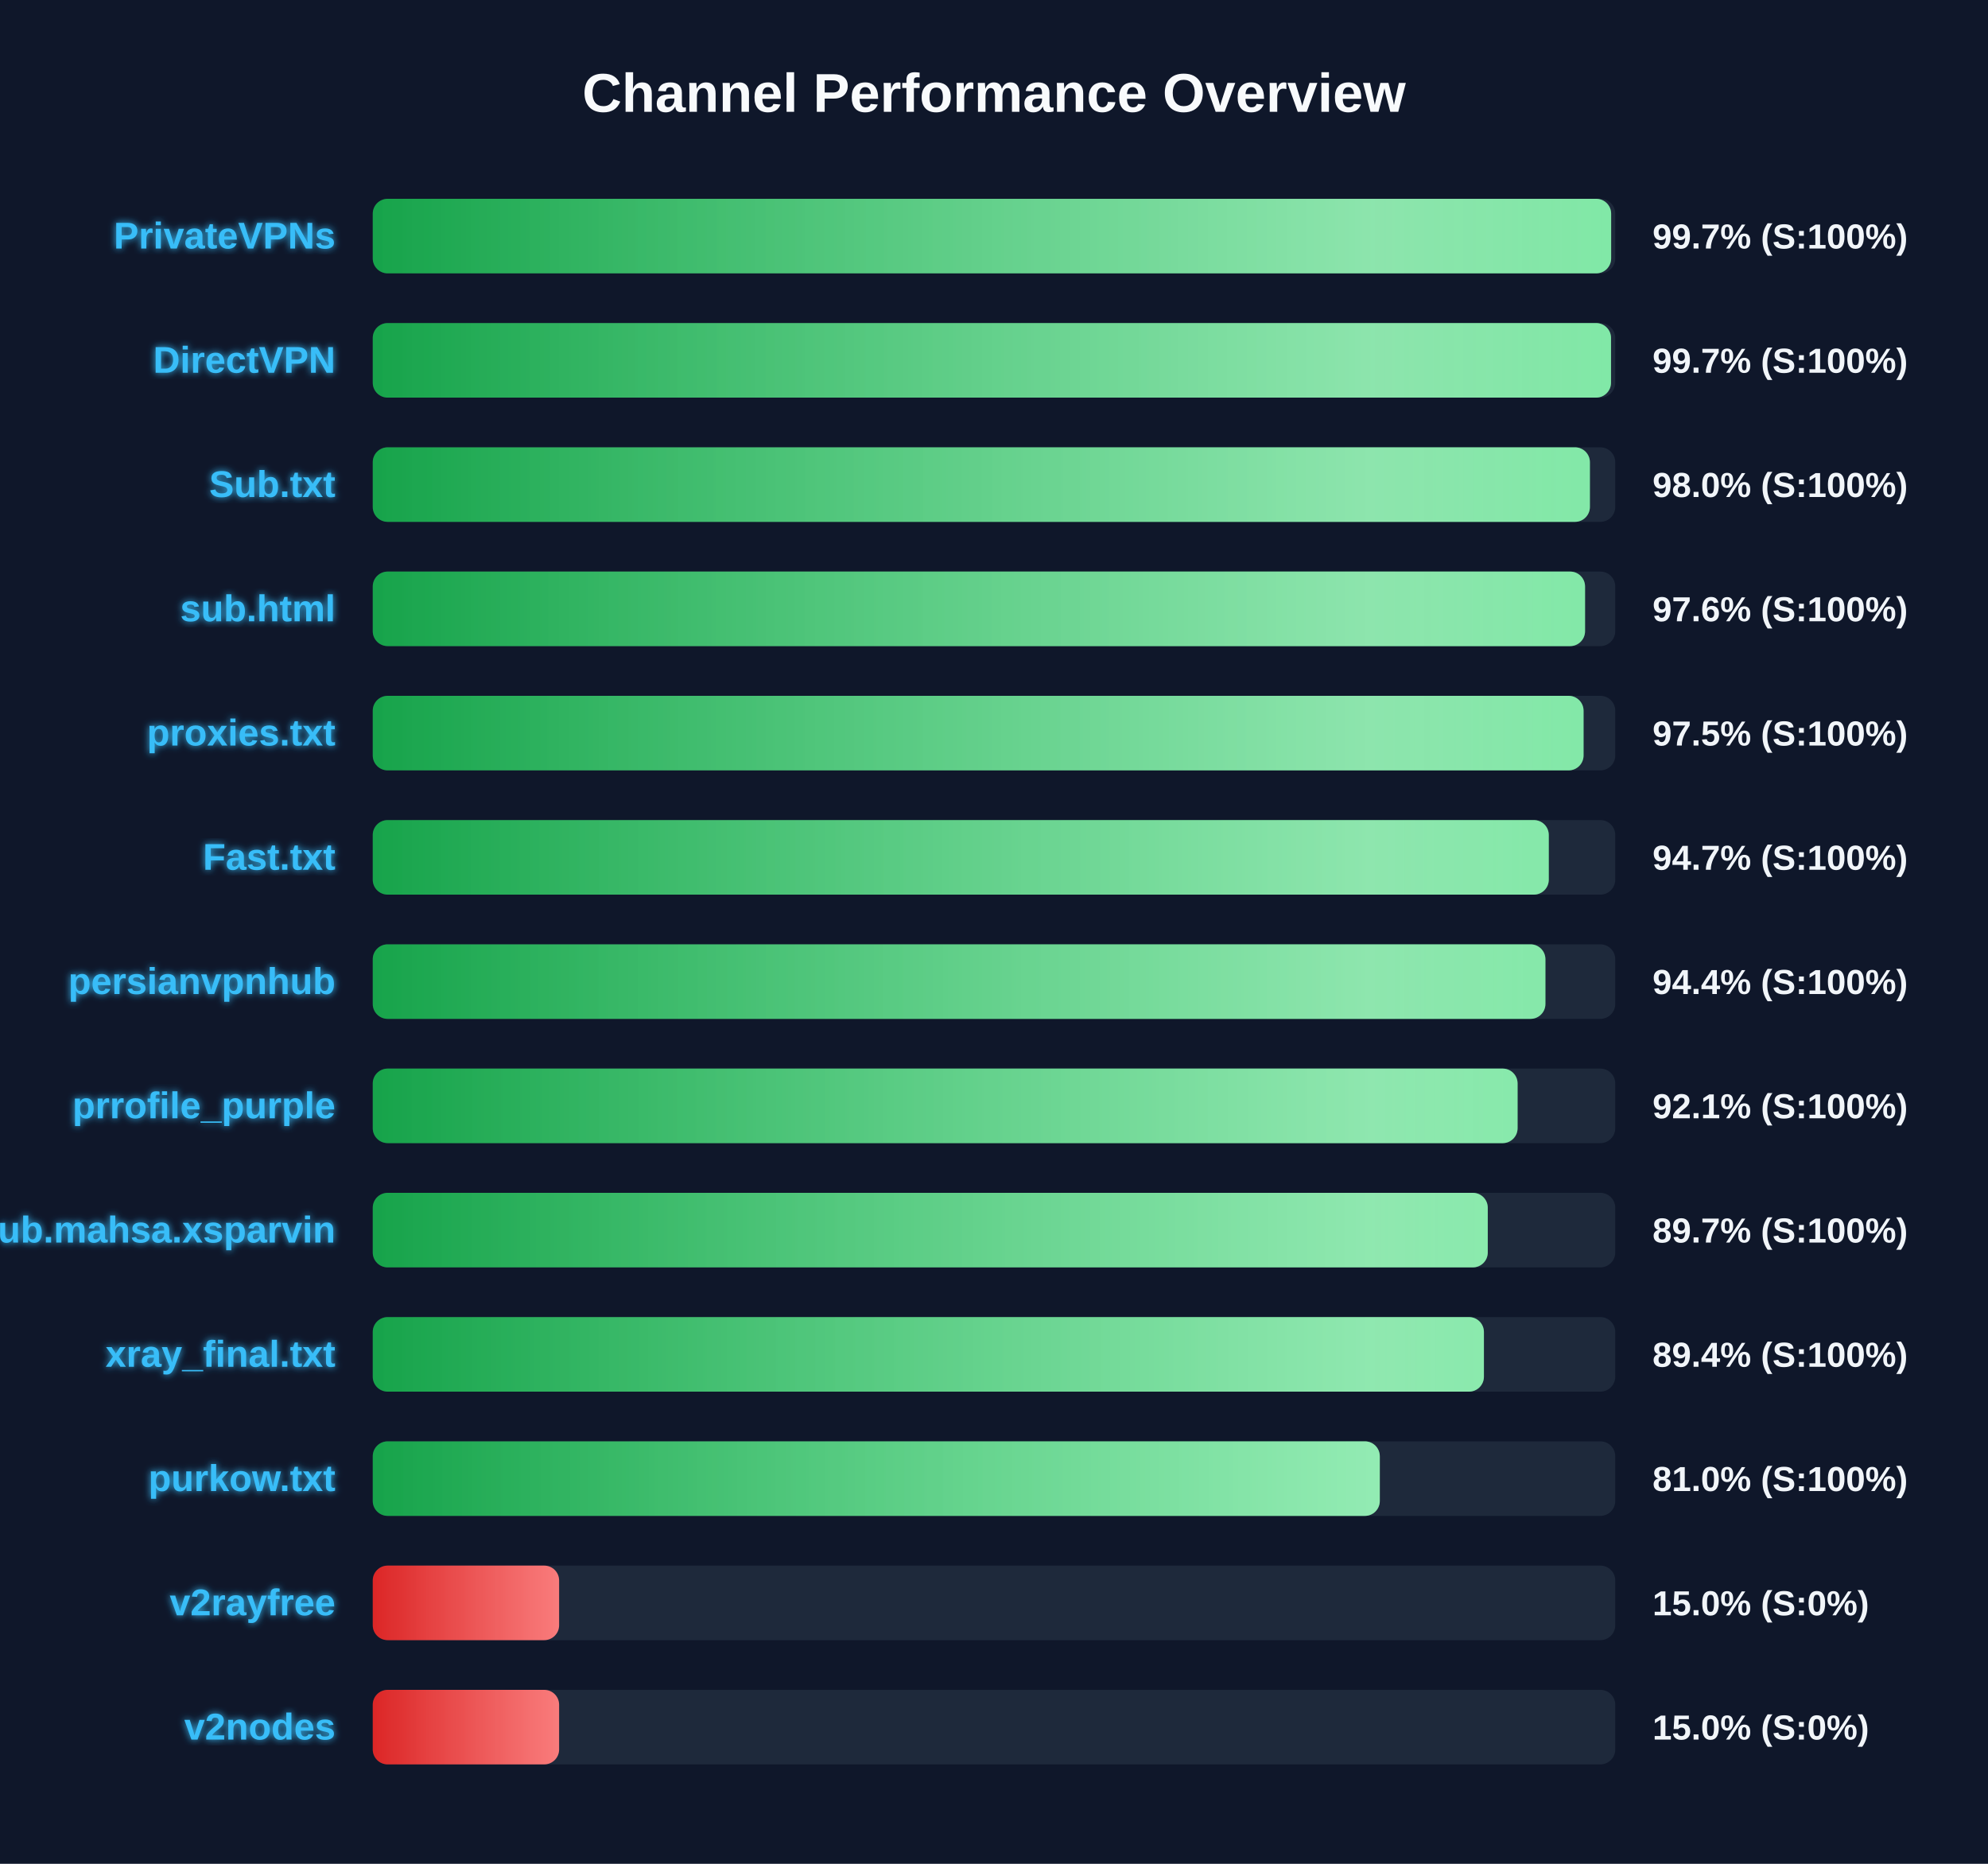
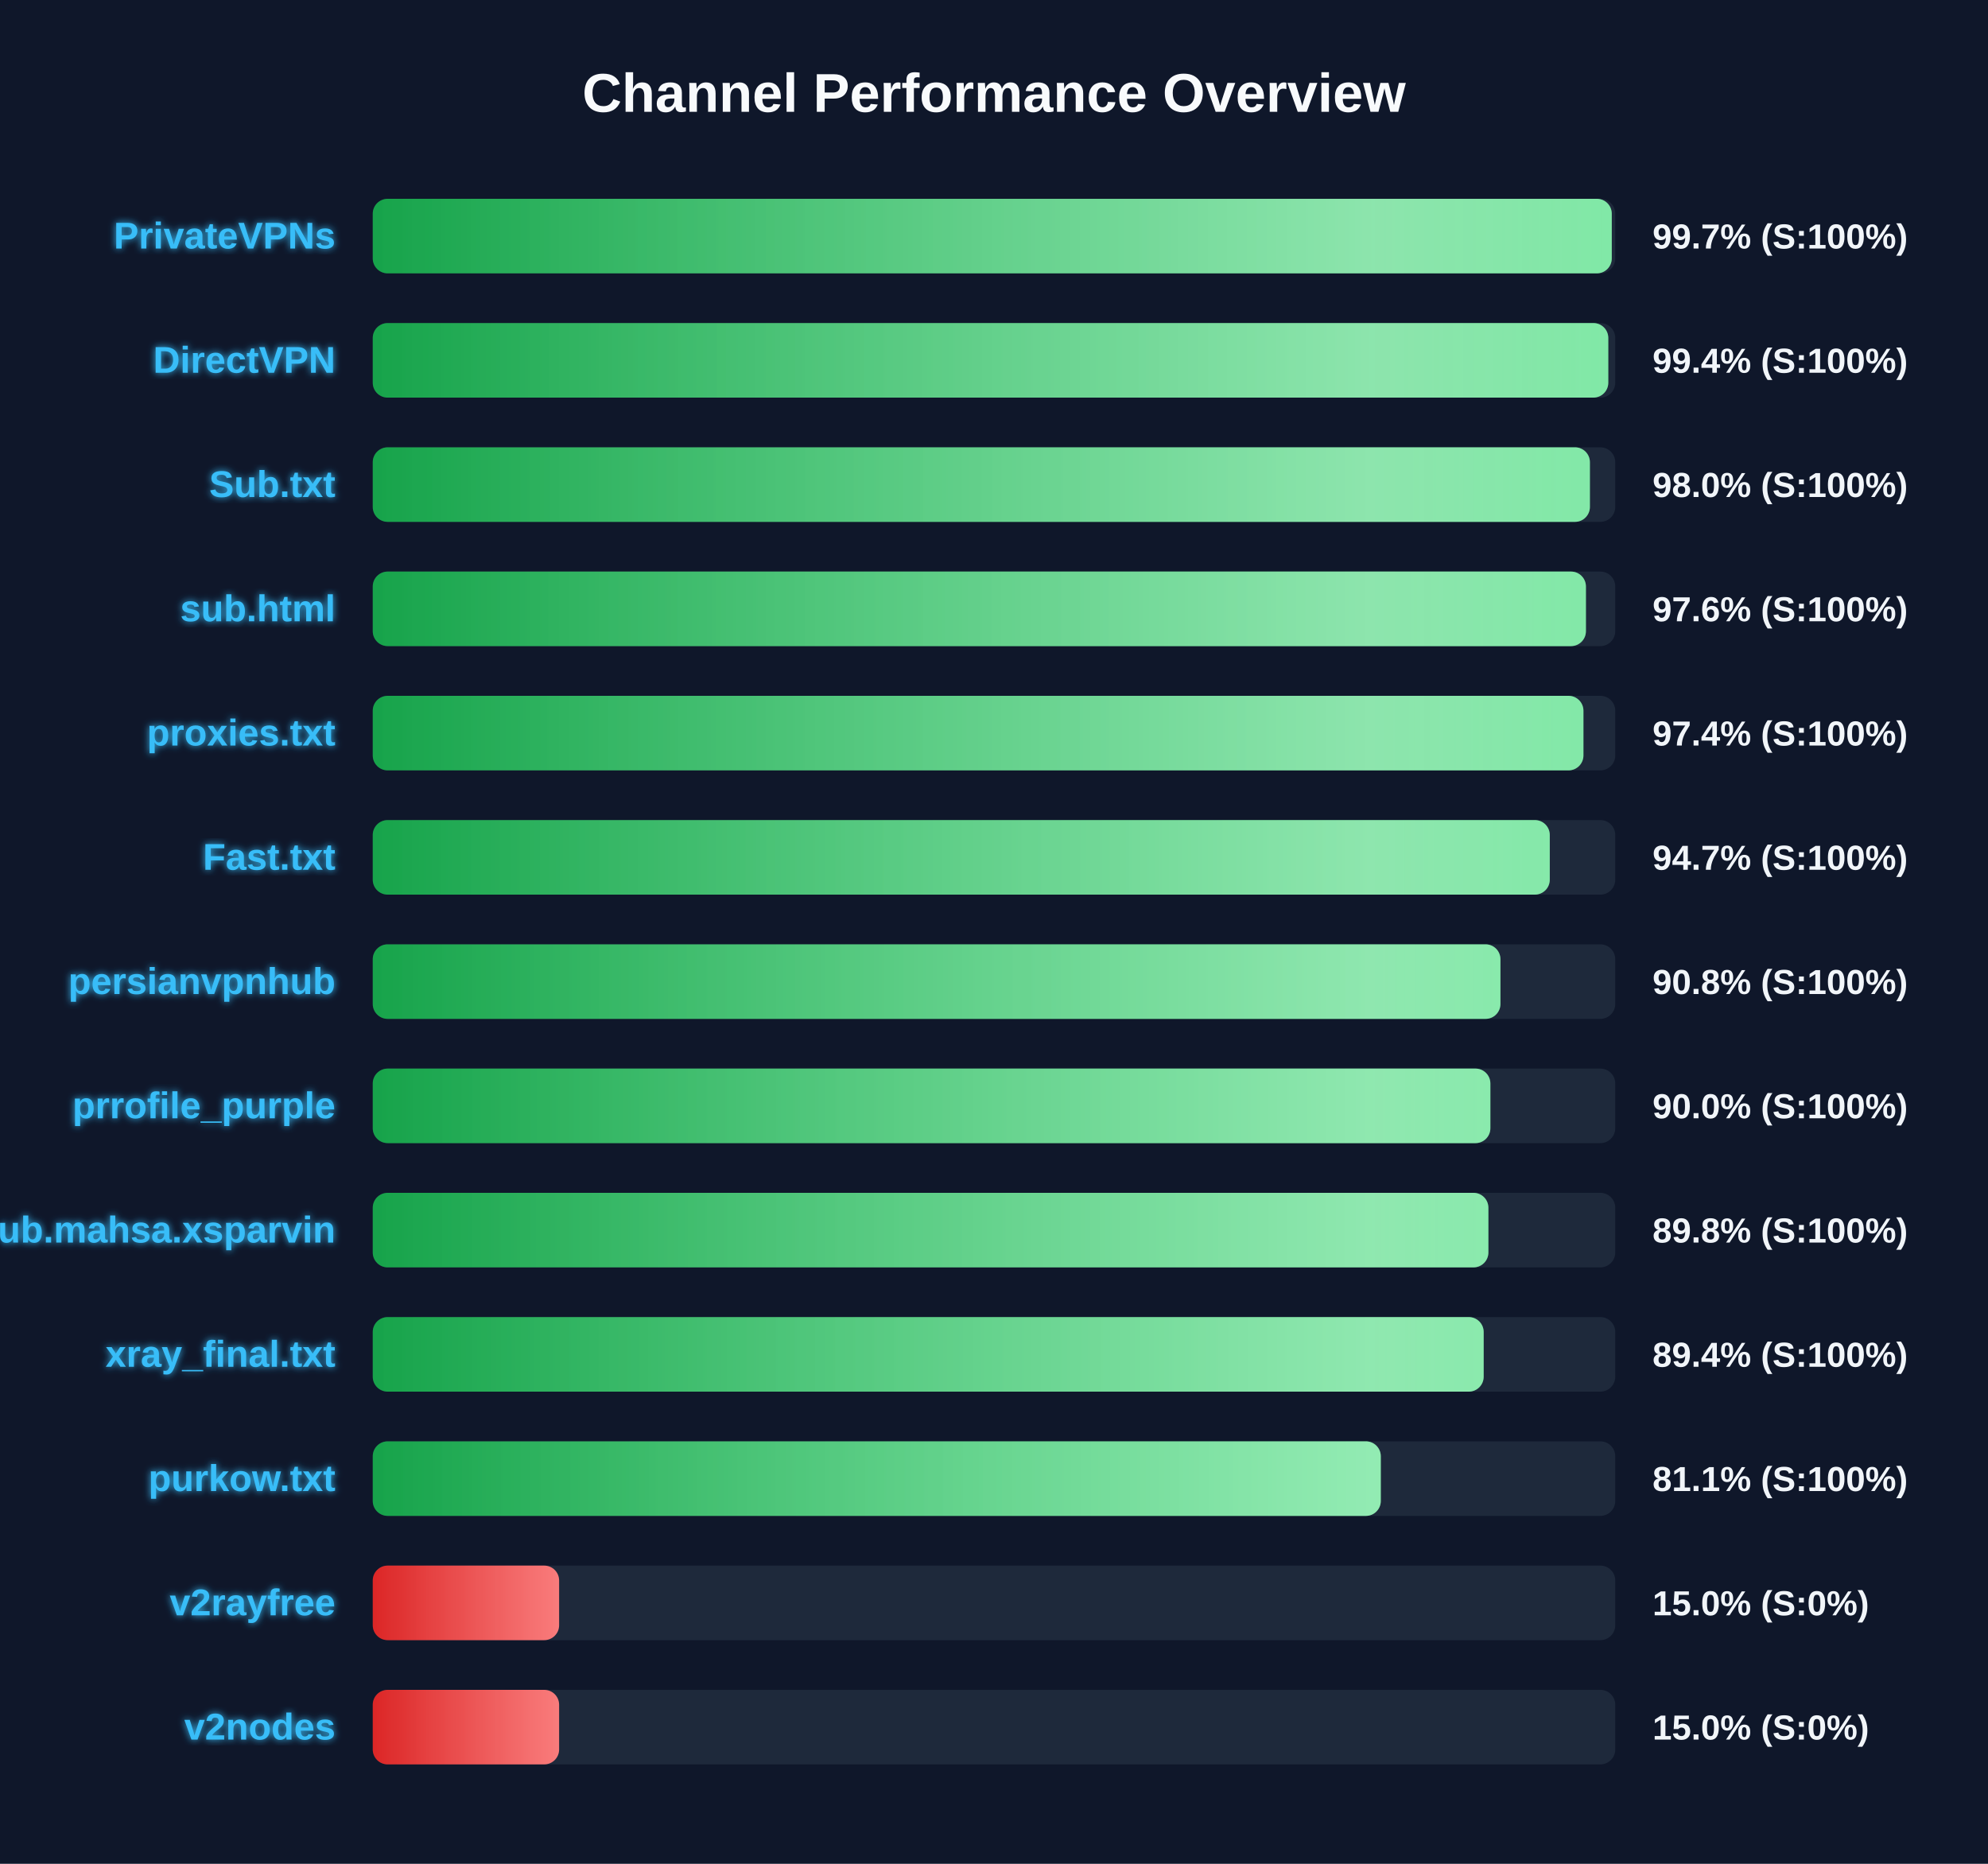
<svg xmlns="http://www.w3.org/2000/svg" width="800" height="750" version="1.1">
  <defs>
    <linearGradient id="grad-green" x1="0%" y1="0%" x2="100%" y2="0%">
      <stop offset="0%" stop-color="#16a34a" />
      <stop offset="100%" stop-color="#4ade80" />
    </linearGradient>
    <linearGradient id="grad-yellow" x1="0%" y1="0%" x2="100%" y2="0%">
      <stop offset="0%" stop-color="#ca8a04" />
      <stop offset="100%" stop-color="#fde047" />
    </linearGradient>
    <linearGradient id="grad-red" x1="0%" y1="0%" x2="100%" y2="0%">
      <stop offset="0%" stop-color="#dc2626" />
      <stop offset="100%" stop-color="#f87171" />
    </linearGradient>
    <linearGradient id="shimmer" x1="0%" y1="0%" x2="100%" y2="0%">
      <stop offset="0%" stop-color="rgba(255,255,255,0)" />
      <stop offset="50%" stop-color="rgba(255,255,255,0.4)" />
      <stop offset="100%" stop-color="rgba(255,255,255,0)" />
    </linearGradient>
    <filter id="glow" x="-20%" y="-20%" width="140%" height="140%">
      <feGaussianBlur stdDeviation="1.5" result="blur" />
      <feComposite in="SourceGraphic" in2="blur" operator="over" />
    </filter>
  </defs>
  <style>
        .bg-rect { fill: #0f172a; }
        .title { font: bold 22px 'Segoe UI', Arial, sans-serif; fill: #f8fafc; }
        .row { font: bold 15px 'Segoe UI', Arial, sans-serif; fill: #38bdf8; filter: url(#glow); }
        .score { font: bold 14px 'Segoe UI', Arial, sans-serif; fill: #f1f5f9; }
        @keyframes shimmer-anim {
            0% { transform: translateX(-100%); }
            100% { transform: translateX(200%); }
        }
        .shimmer-rect {
            animation: shimmer-anim 2.5s infinite linear;
        }
    </style>
  <rect width="100%" height="100%" class="bg-rect" />
  <text x="400" y="45" text-anchor="middle" class="title">Channel Performance Overview</text>
  <rect x="150" y="80" width="500" height="30" fill="#1e293b" rx="6" />
  <clipPath id="clip-0">
-     <rect x="150" y="80" width="498.35" height="30" rx="6" />
+     <rect x="150" y="80" width="498.6" height="30" rx="6" />
  </clipPath>
-   <rect x="150" y="80" width="498.35" height="30" fill="url(#grad-green)" rx="6" />
+   <rect x="150" y="80" width="498.6" height="30" fill="url(#grad-green)" rx="6" />
  <g clip-path="url(#clip-0)">
    <rect x="150" y="80" width="100%" height="30" fill="url(#shimmer)" class="shimmer-rect" />
  </g>
  <text x="135" y="100" text-anchor="end" class="row">PrivateVPNs</text>
  <text x="665" y="100" text-anchor="start" class="score">99.7% (S:100%)</text>
  <rect x="150" y="130" width="500" height="30" fill="#1e293b" rx="6" />
  <clipPath id="clip-1">
-     <rect x="150" y="130" width="498.3" height="30" rx="6" />
+     <rect x="150" y="130" width="497.2" height="30" rx="6" />
  </clipPath>
-   <rect x="150" y="130" width="498.3" height="30" fill="url(#grad-green)" rx="6" />
+   <rect x="150" y="130" width="497.2" height="30" fill="url(#grad-green)" rx="6" />
  <g clip-path="url(#clip-1)">
    <rect x="150" y="130" width="100%" height="30" fill="url(#shimmer)" class="shimmer-rect" />
  </g>
  <text x="135" y="150" text-anchor="end" class="row">DirectVPN</text>
-   <text x="665" y="150" text-anchor="start" class="score">99.7% (S:100%)</text>
+   <text x="665" y="150" text-anchor="start" class="score">99.4% (S:100%)</text>
  <rect x="150" y="180" width="500" height="30" fill="#1e293b" rx="6" />
  <clipPath id="clip-2">
    <rect x="150" y="180" width="489.8" height="30" rx="6" />
  </clipPath>
  <rect x="150" y="180" width="489.8" height="30" fill="url(#grad-green)" rx="6" />
  <g clip-path="url(#clip-2)">
    <rect x="150" y="180" width="100%" height="30" fill="url(#shimmer)" class="shimmer-rect" />
  </g>
  <text x="135" y="200" text-anchor="end" class="row">Sub.txt</text>
  <text x="665" y="200" text-anchor="start" class="score">98.0% (S:100%)</text>
  <rect x="150" y="230" width="500" height="30" fill="#1e293b" rx="6" />
  <clipPath id="clip-3">
-     <rect x="150" y="230" width="487.85" height="30" rx="6" />
+     <rect x="150" y="230" width="488.2" height="30" rx="6" />
  </clipPath>
-   <rect x="150" y="230" width="487.85" height="30" fill="url(#grad-green)" rx="6" />
+   <rect x="150" y="230" width="488.2" height="30" fill="url(#grad-green)" rx="6" />
  <g clip-path="url(#clip-3)">
    <rect x="150" y="230" width="100%" height="30" fill="url(#shimmer)" class="shimmer-rect" />
  </g>
  <text x="135" y="250" text-anchor="end" class="row">sub.html</text>
  <text x="665" y="250" text-anchor="start" class="score">97.6% (S:100%)</text>
  <rect x="150" y="280" width="500" height="30" fill="#1e293b" rx="6" />
  <clipPath id="clip-4">
-     <rect x="150" y="280" width="487.25" height="30" rx="6" />
+     <rect x="150" y="280" width="487.2" height="30" rx="6" />
  </clipPath>
-   <rect x="150" y="280" width="487.25" height="30" fill="url(#grad-green)" rx="6" />
+   <rect x="150" y="280" width="487.2" height="30" fill="url(#grad-green)" rx="6" />
  <g clip-path="url(#clip-4)">
    <rect x="150" y="280" width="100%" height="30" fill="url(#shimmer)" class="shimmer-rect" />
  </g>
  <text x="135" y="300" text-anchor="end" class="row">proxies.txt</text>
-   <text x="665" y="300" text-anchor="start" class="score">97.5% (S:100%)</text>
+   <text x="665" y="300" text-anchor="start" class="score">97.4% (S:100%)</text>
  <rect x="150" y="330" width="500" height="30" fill="#1e293b" rx="6" />
  <clipPath id="clip-5">
-     <rect x="150" y="330" width="473.25" height="30" rx="6" />
+     <rect x="150" y="330" width="473.65" height="30" rx="6" />
  </clipPath>
-   <rect x="150" y="330" width="473.25" height="30" fill="url(#grad-green)" rx="6" />
+   <rect x="150" y="330" width="473.65" height="30" fill="url(#grad-green)" rx="6" />
  <g clip-path="url(#clip-5)">
    <rect x="150" y="330" width="100%" height="30" fill="url(#shimmer)" class="shimmer-rect" />
  </g>
  <text x="135" y="350" text-anchor="end" class="row">Fast.txt</text>
  <text x="665" y="350" text-anchor="start" class="score">94.7% (S:100%)</text>
  <rect x="150" y="380" width="500" height="30" fill="#1e293b" rx="6" />
  <clipPath id="clip-6">
-     <rect x="150" y="380" width="471.9" height="30" rx="6" />
+     <rect x="150" y="380" width="453.8" height="30" rx="6" />
  </clipPath>
-   <rect x="150" y="380" width="471.9" height="30" fill="url(#grad-green)" rx="6" />
+   <rect x="150" y="380" width="453.8" height="30" fill="url(#grad-green)" rx="6" />
  <g clip-path="url(#clip-6)">
    <rect x="150" y="380" width="100%" height="30" fill="url(#shimmer)" class="shimmer-rect" />
  </g>
  <text x="135" y="400" text-anchor="end" class="row">persianvpnhub</text>
-   <text x="665" y="400" text-anchor="start" class="score">94.4% (S:100%)</text>
+   <text x="665" y="400" text-anchor="start" class="score">90.8% (S:100%)</text>
  <rect x="150" y="430" width="500" height="30" fill="#1e293b" rx="6" />
  <clipPath id="clip-7">
-     <rect x="150" y="430" width="460.7" height="30" rx="6" />
+     <rect x="150" y="430" width="449.75" height="30" rx="6" />
  </clipPath>
-   <rect x="150" y="430" width="460.7" height="30" fill="url(#grad-green)" rx="6" />
+   <rect x="150" y="430" width="449.75" height="30" fill="url(#grad-green)" rx="6" />
  <g clip-path="url(#clip-7)">
    <rect x="150" y="430" width="100%" height="30" fill="url(#shimmer)" class="shimmer-rect" />
  </g>
  <text x="135" y="450" text-anchor="end" class="row">prrofile_purple</text>
-   <text x="665" y="450" text-anchor="start" class="score">92.1% (S:100%)</text>
+   <text x="665" y="450" text-anchor="start" class="score">90.0% (S:100%)</text>
  <rect x="150" y="480" width="500" height="30" fill="#1e293b" rx="6" />
  <clipPath id="clip-8">
-     <rect x="150" y="480" width="448.7" height="30" rx="6" />
+     <rect x="150" y="480" width="448.95" height="30" rx="6" />
  </clipPath>
-   <rect x="150" y="480" width="448.7" height="30" fill="url(#grad-green)" rx="6" />
+   <rect x="150" y="480" width="448.95" height="30" fill="url(#grad-green)" rx="6" />
  <g clip-path="url(#clip-8)">
    <rect x="150" y="480" width="100%" height="30" fill="url(#shimmer)" class="shimmer-rect" />
  </g>
  <text x="135" y="500" text-anchor="end" class="row">Sub.mahsa.xsparvin</text>
-   <text x="665" y="500" text-anchor="start" class="score">89.7% (S:100%)</text>
+   <text x="665" y="500" text-anchor="start" class="score">89.8% (S:100%)</text>
  <rect x="150" y="530" width="500" height="30" fill="#1e293b" rx="6" />
  <clipPath id="clip-9">
-     <rect x="150" y="530" width="447.15" height="30" rx="6" />
+     <rect x="150" y="530" width="447.05" height="30" rx="6" />
  </clipPath>
-   <rect x="150" y="530" width="447.15" height="30" fill="url(#grad-green)" rx="6" />
+   <rect x="150" y="530" width="447.05" height="30" fill="url(#grad-green)" rx="6" />
  <g clip-path="url(#clip-9)">
    <rect x="150" y="530" width="100%" height="30" fill="url(#shimmer)" class="shimmer-rect" />
  </g>
  <text x="135" y="550" text-anchor="end" class="row">xray_final.txt</text>
  <text x="665" y="550" text-anchor="start" class="score">89.4% (S:100%)</text>
  <rect x="150" y="580" width="500" height="30" fill="#1e293b" rx="6" />
  <clipPath id="clip-10">
-     <rect x="150" y="580" width="405.25" height="30" rx="6" />
+     <rect x="150" y="580" width="405.65" height="30" rx="6" />
  </clipPath>
-   <rect x="150" y="580" width="405.25" height="30" fill="url(#grad-green)" rx="6" />
+   <rect x="150" y="580" width="405.65" height="30" fill="url(#grad-green)" rx="6" />
  <g clip-path="url(#clip-10)">
    <rect x="150" y="580" width="100%" height="30" fill="url(#shimmer)" class="shimmer-rect" />
  </g>
  <text x="135" y="600" text-anchor="end" class="row">purkow.txt</text>
-   <text x="665" y="600" text-anchor="start" class="score">81.0% (S:100%)</text>
+   <text x="665" y="600" text-anchor="start" class="score">81.1% (S:100%)</text>
  <rect x="150" y="630" width="500" height="30" fill="#1e293b" rx="6" />
  <clipPath id="clip-11">
    <rect x="150" y="630" width="75.0" height="30" rx="6" />
  </clipPath>
  <rect x="150" y="630" width="75.0" height="30" fill="url(#grad-red)" rx="6" />
  <g clip-path="url(#clip-11)">
    <rect x="150" y="630" width="100%" height="30" fill="url(#shimmer)" class="shimmer-rect" />
  </g>
  <text x="135" y="650" text-anchor="end" class="row">v2rayfree</text>
  <text x="665" y="650" text-anchor="start" class="score">15.0% (S:0%)</text>
  <rect x="150" y="680" width="500" height="30" fill="#1e293b" rx="6" />
  <clipPath id="clip-12">
    <rect x="150" y="680" width="75.0" height="30" rx="6" />
  </clipPath>
  <rect x="150" y="680" width="75.0" height="30" fill="url(#grad-red)" rx="6" />
  <g clip-path="url(#clip-12)">
    <rect x="150" y="680" width="100%" height="30" fill="url(#shimmer)" class="shimmer-rect" />
  </g>
  <text x="135" y="700" text-anchor="end" class="row">v2nodes</text>
  <text x="665" y="700" text-anchor="start" class="score">15.0% (S:0%)</text>
</svg>
